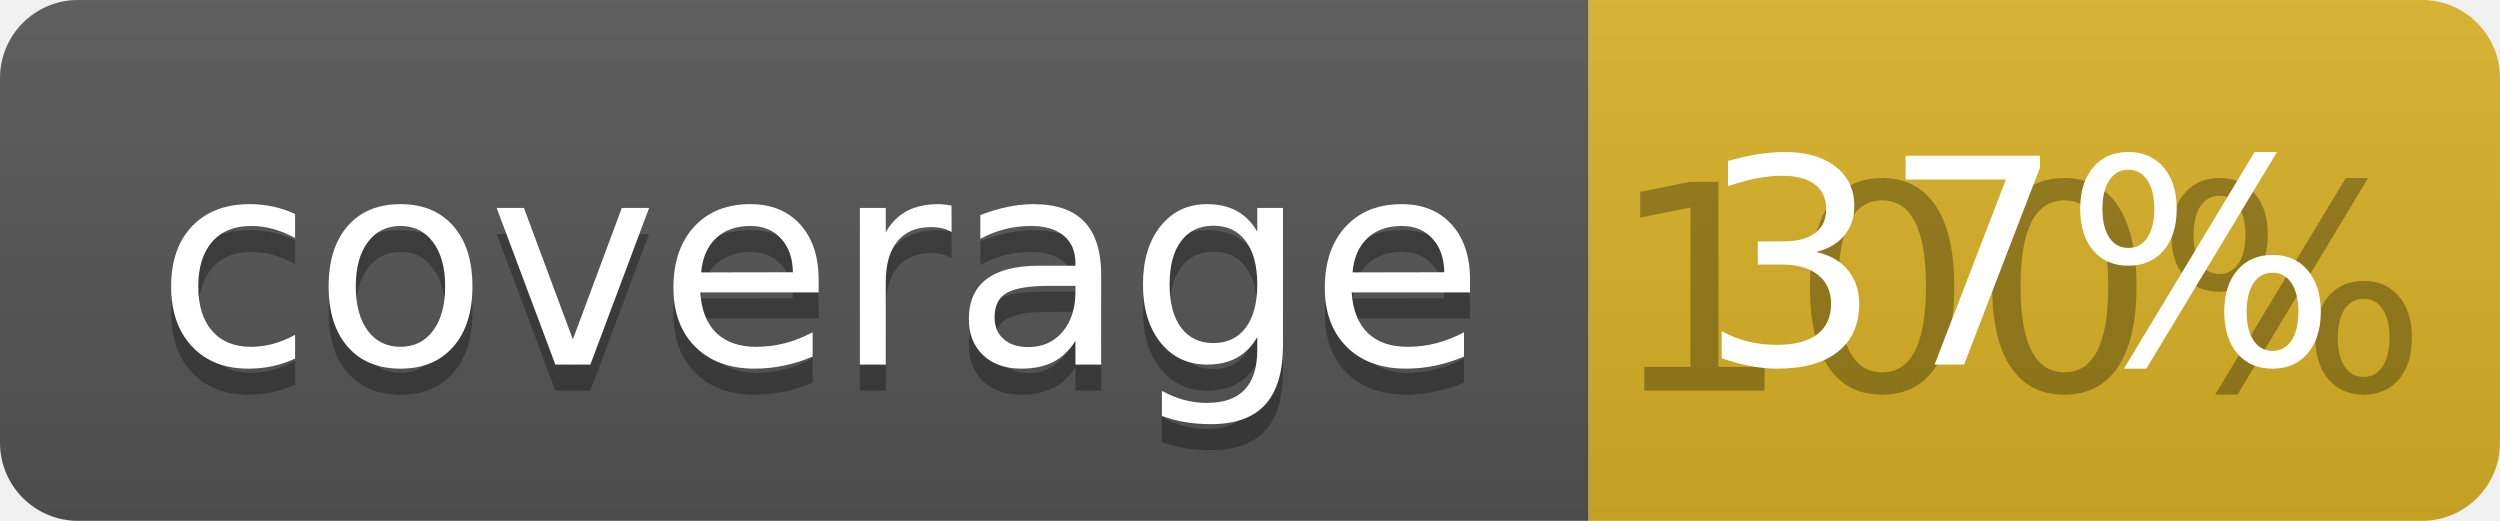
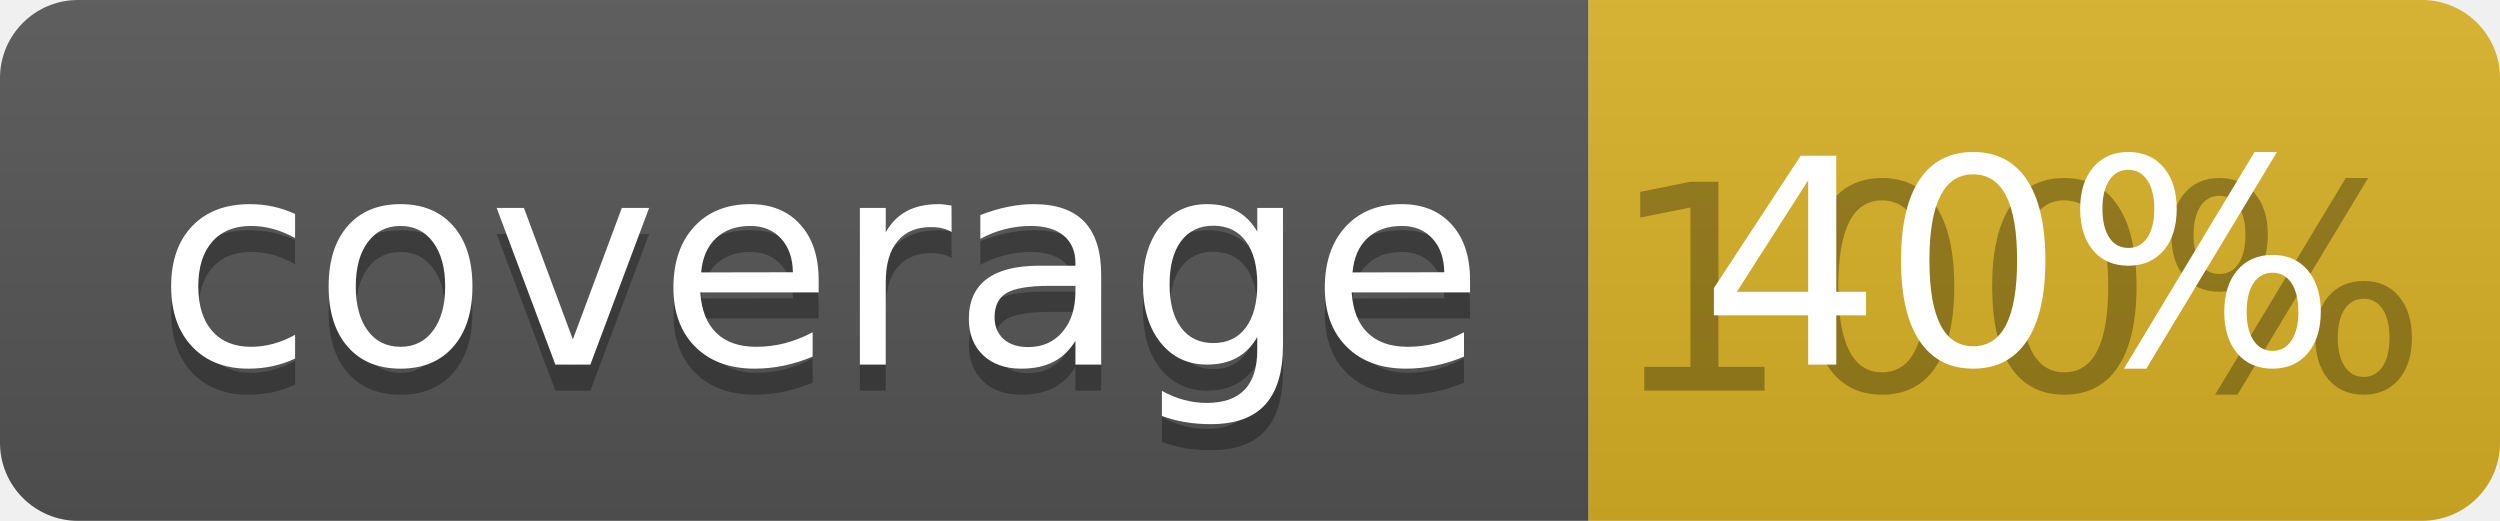
<svg xmlns="http://www.w3.org/2000/svg" width="96" height="20">
  <linearGradient id="b" x2="0" y2="100%">
    <stop offset="0" stop-color="#bbb" stop-opacity=".1" />
    <stop offset="1" stop-opacity=".1" />
  </linearGradient>
  <clipPath id="a">
    <rect width="96" height="20" rx="3" fill="#fff" />
  </clipPath>
  <g clip-path="url(#a)">
    <path fill="#555" d="M0 0h61v20H0z" />
    <path fill="#D9B226" d="M61 0h35v20H61z" />
    <path fill="url(#b)" d="M0 0h96v20H0z" />
  </g>
  <g fill="#fff" text-anchor="middle" font-family="DejaVu Sans,Verdana,Geneva,sans-serif" font-size="110">
    <text x="315" y="150" fill="#010101" fill-opacity=".3" transform="scale(.1)" textLength="510">coverage</text>
    <text x="315" y="140" transform="scale(.1)" textLength="510">coverage</text>
    <text x="775" y="150" fill="#010101" fill-opacity=".3" transform="scale(.1)" textLength="250">100%</text>
-     <text x="775" y="140" transform="scale(.1)" textLength="250">37%</text>
+     <text x="775" y="140" transform="scale(.1)" textLength="250">40%</text>
  </g>
</svg>
